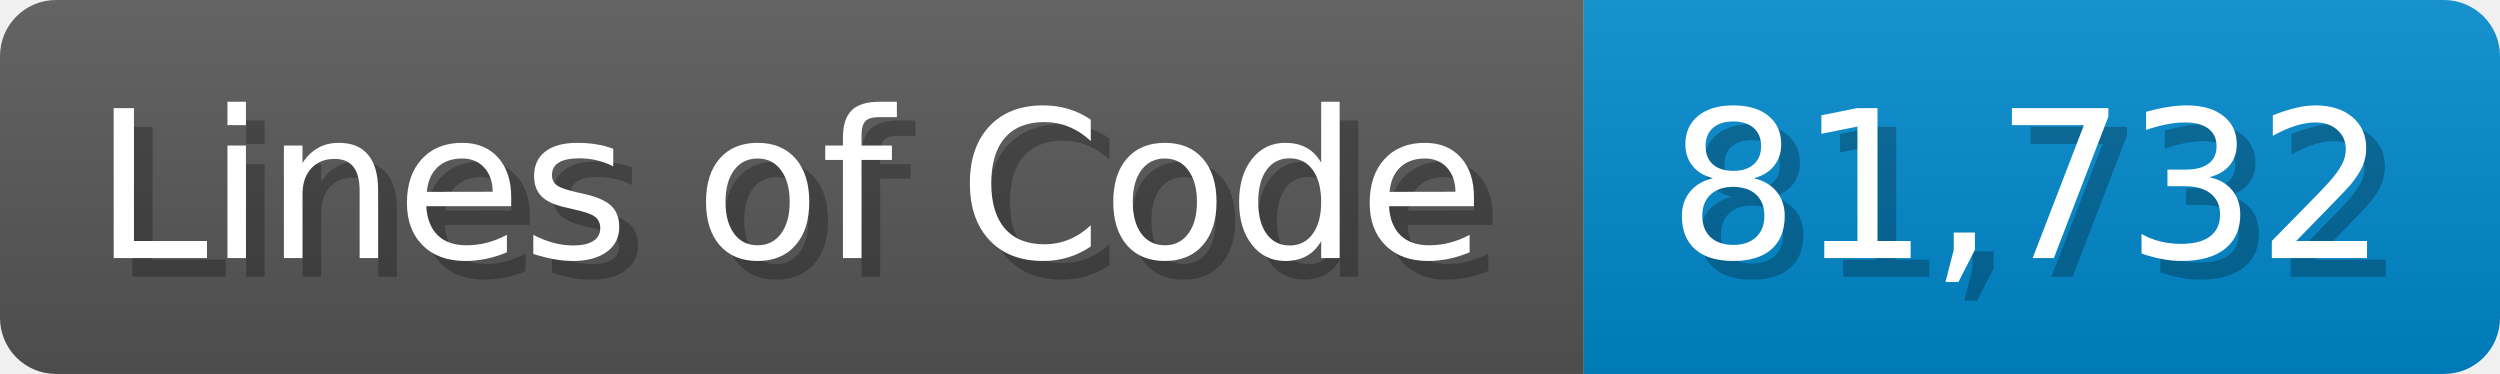
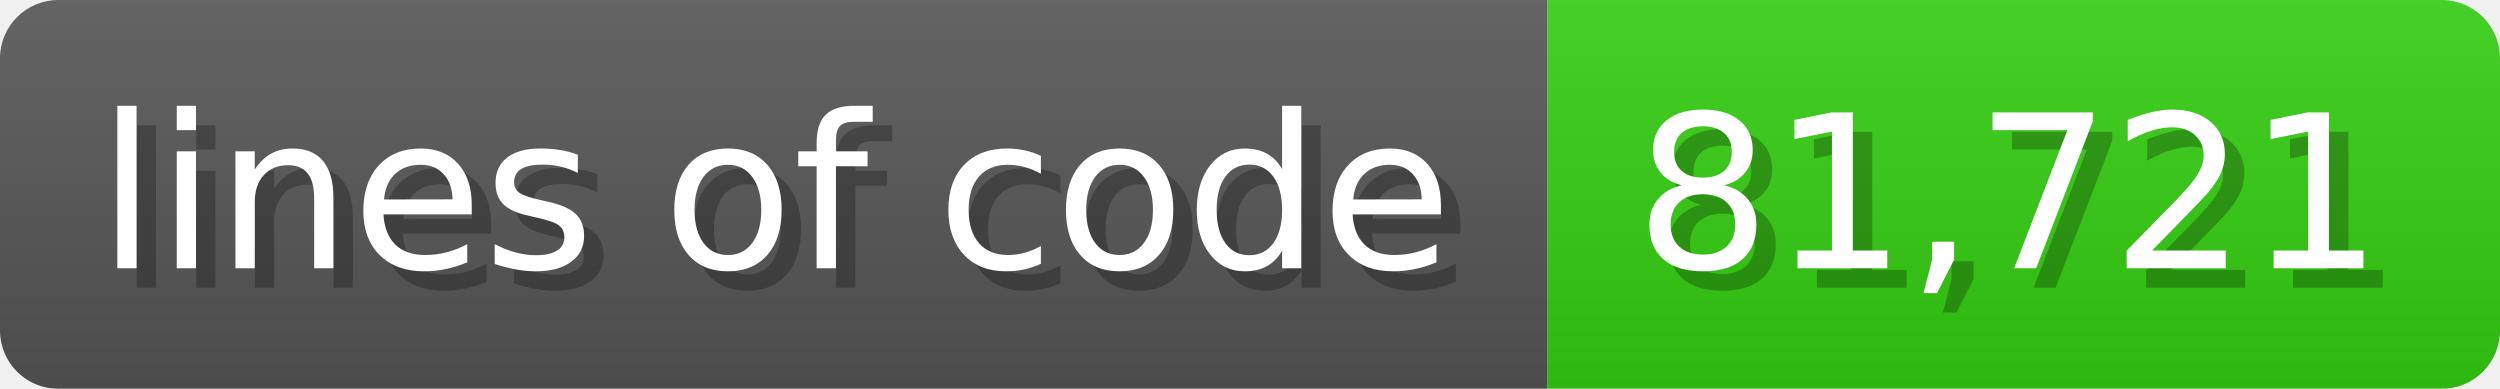
- <svg xmlns="http://www.w3.org/2000/svg" width="133.7" height="20" viewBox="0 0 1337 200">
+ <svg xmlns="http://www.w3.org/2000/svg" width="128.6" height="20" viewBox="0 0 1286 200">
  <linearGradient id="a" x2="0" y2="100%">
    <stop offset="0" stop-opacity=".1" stop-color="#EEE" />
    <stop offset="1" stop-opacity=".1" />
  </linearGradient>
  <mask id="m">
-     <rect width="1337" height="200" rx="30" fill="#FFF" />
+     <rect width="1286" height="200" rx="30" fill="#FFF" />
  </mask>
  <g mask="url(#m)">
-     <rect width="847" height="200" fill="#555" />
-     <rect width="490" height="200" fill="#08C" x="847" />
-     <rect width="1337" height="200" fill="url(#a)" />
+     <rect width="796" height="200" fill="#555" />
+     <rect width="490" height="200" fill="#3C1" x="796" />
+     <rect width="1286" height="200" fill="url(#a)" />
  </g>
  <g fill="#fff" text-anchor="start" font-family="Verdana,DejaVu Sans,sans-serif" font-size="110">
-     <text x="60" y="148" textLength="747" fill="#000" opacity="0.25">Lines of Code</text>
-     <text x="50" y="138" textLength="747">Lines of Code</text>
-     <text x="902" y="148" textLength="390" fill="#000" opacity="0.25">81,732</text>
-     <text x="892" y="138" textLength="390">81,732</text>
+     <text x="60" y="148" textLength="696" fill="#000" opacity="0.25">lines of code</text>
+     <text x="50" y="138" textLength="696">lines of code</text>
+     <text x="851" y="148" textLength="390" fill="#000" opacity="0.25">81,721</text>
+     <text x="841" y="138" textLength="390">81,721</text>
  </g>
</svg>
